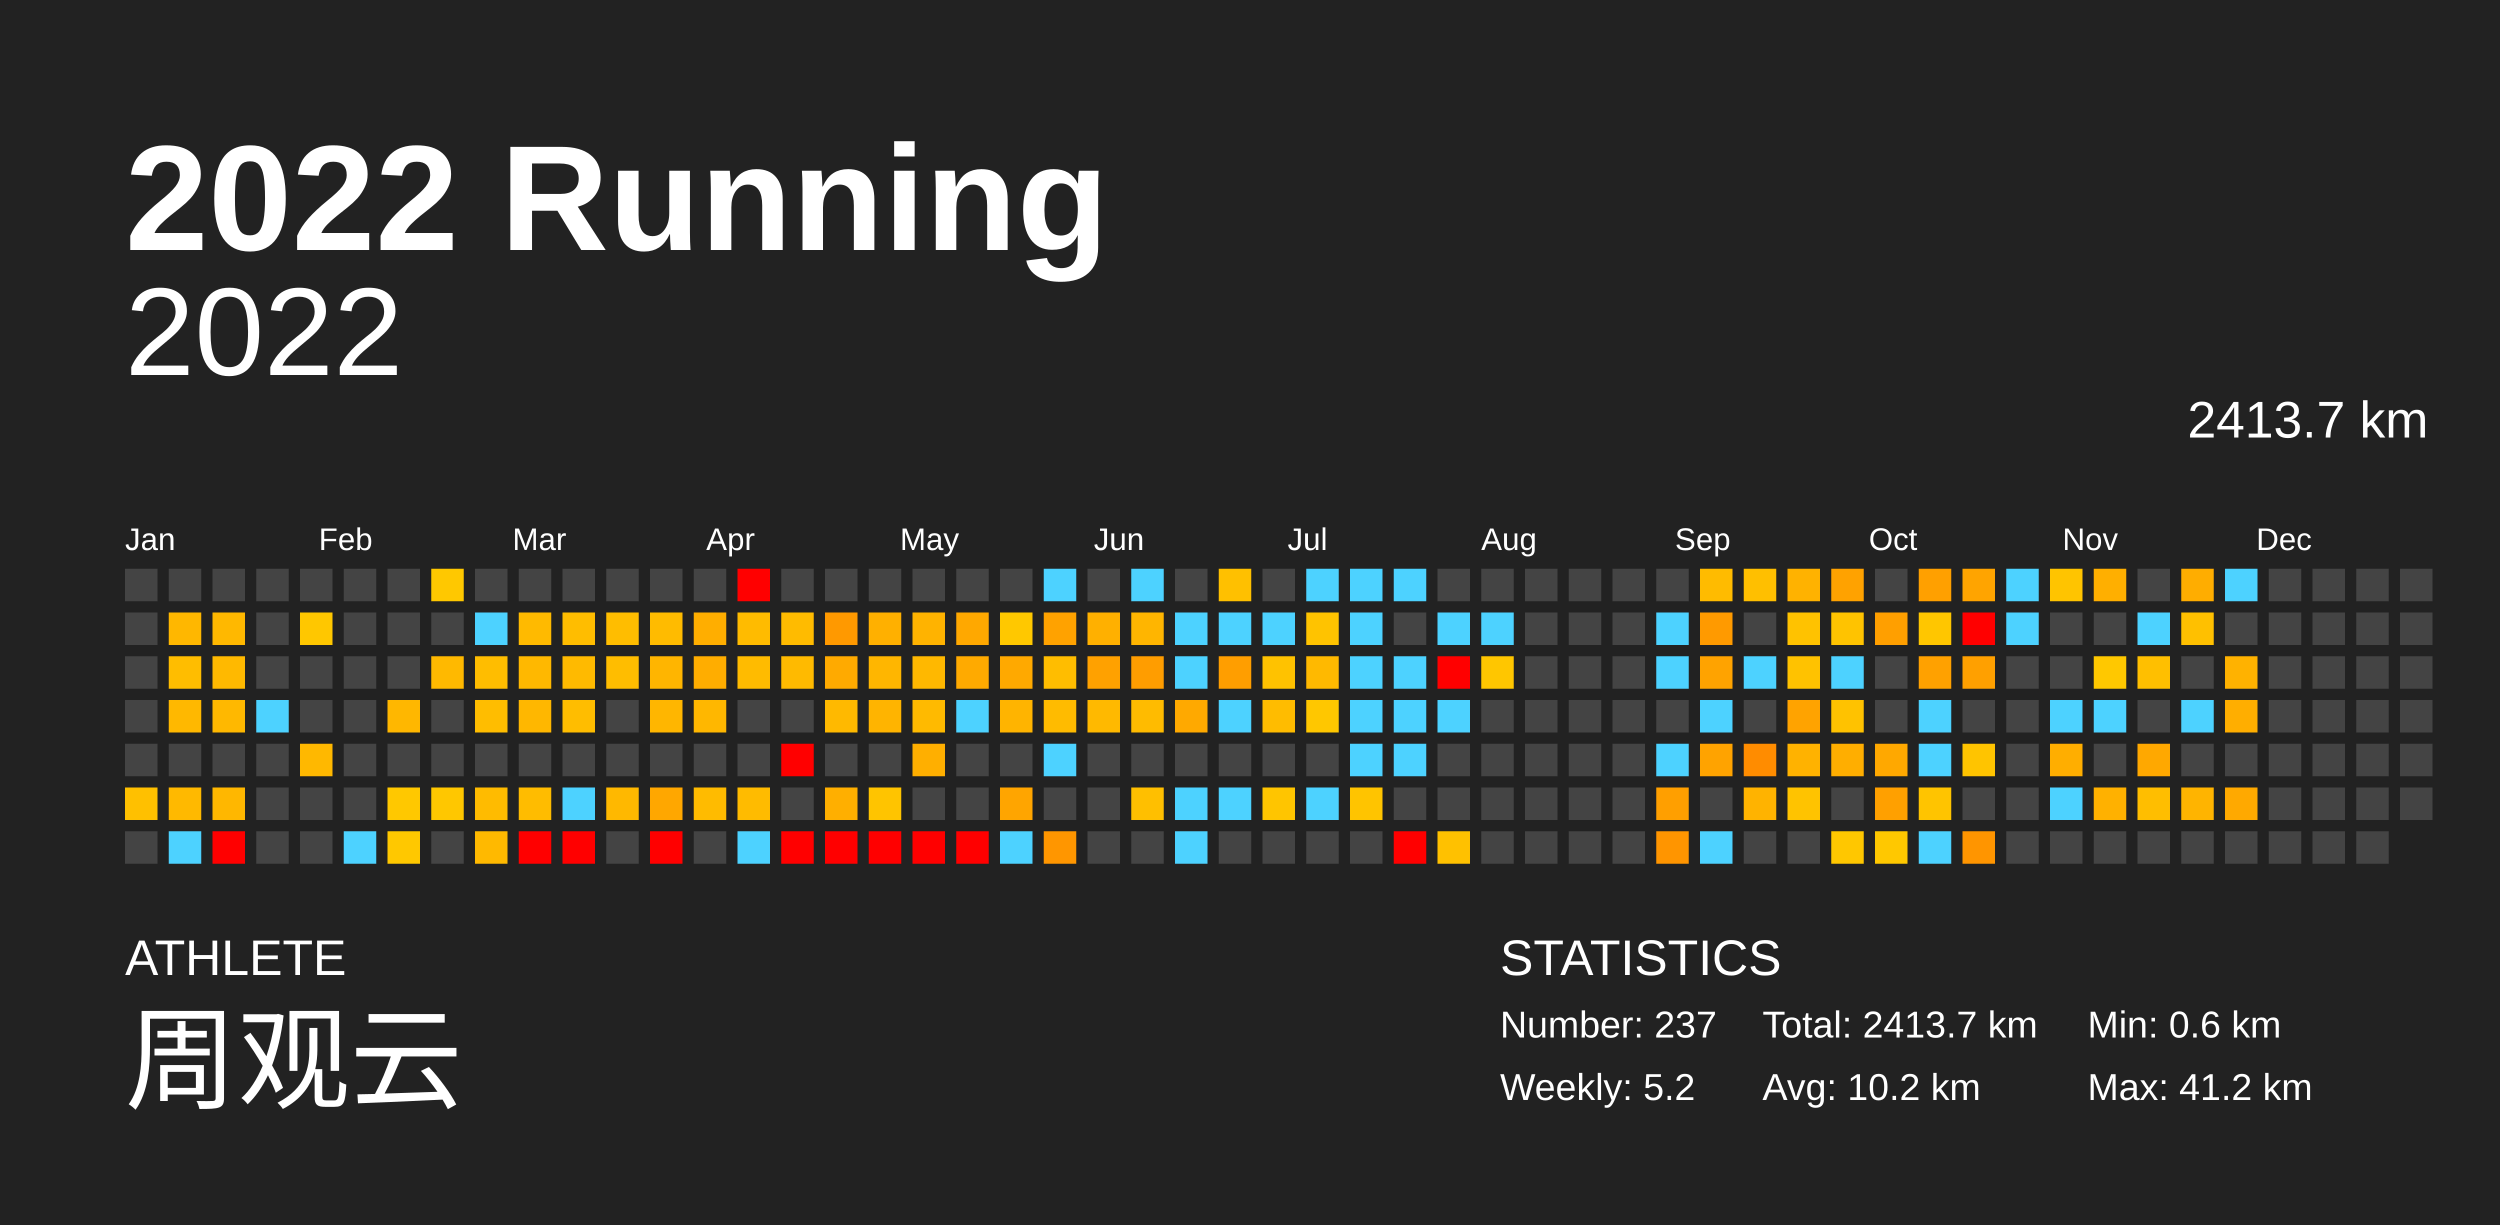
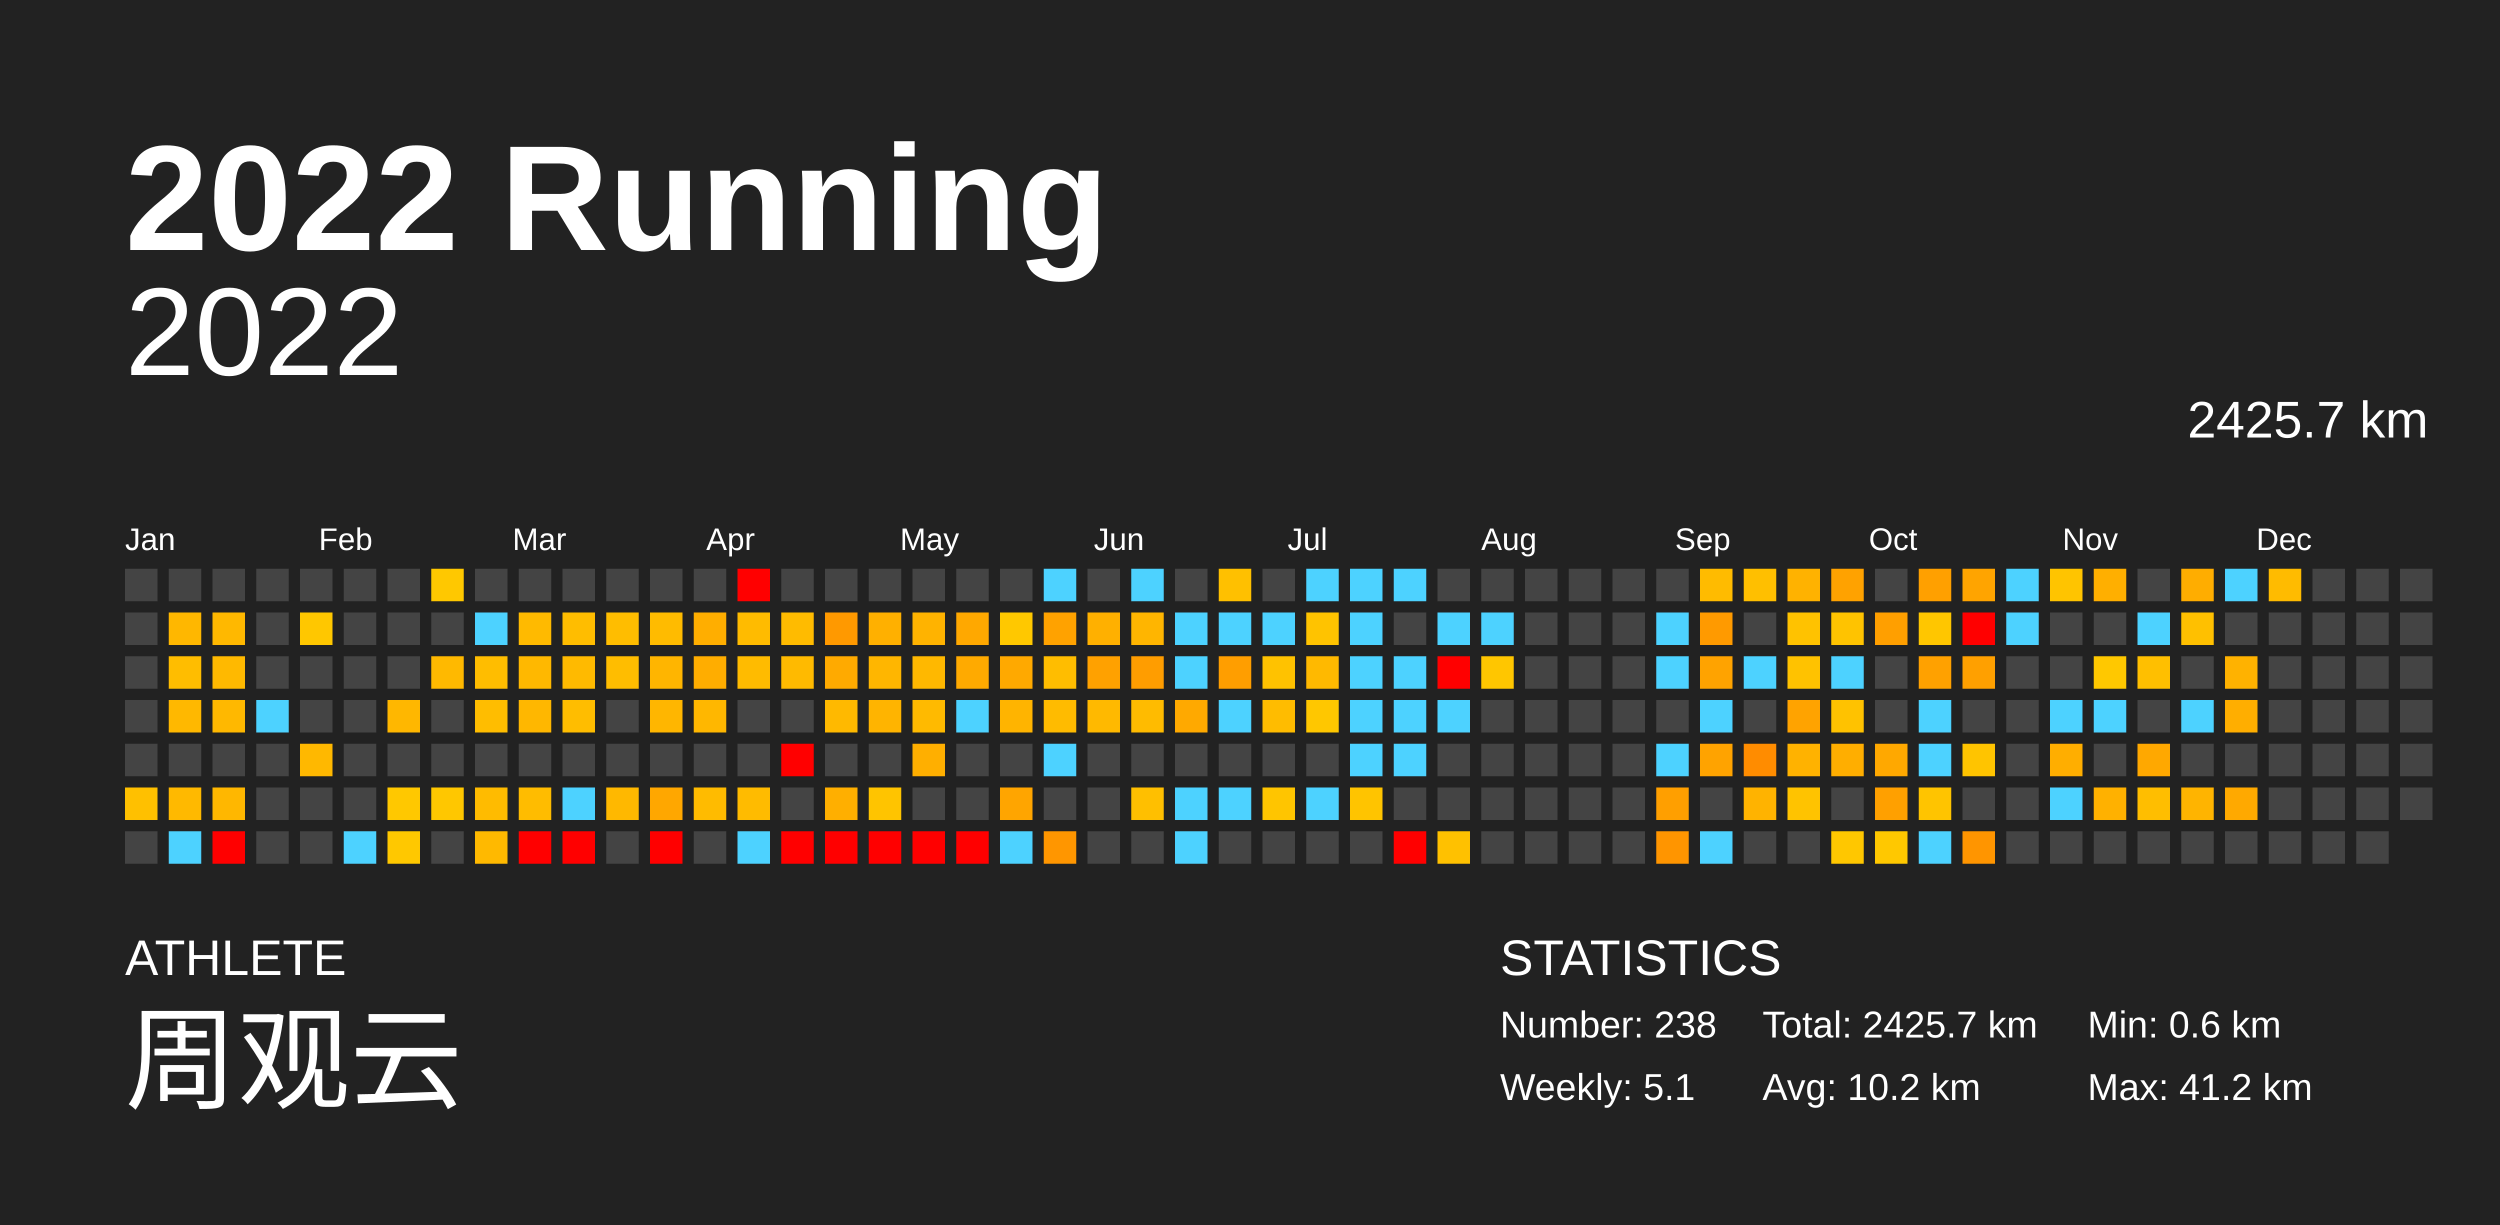
<svg xmlns="http://www.w3.org/2000/svg" baseProfile="full" height="98mm" version="1.1" viewBox="0,0,200,98" width="200mm">
  <defs />
  <rect fill="#222222" height="98" width="200" x="0" y="0" />
  <text fill="#FFFFFF" style="font-size:12px; font-family:Arial; font-weight:bold;" x="10" y="20">2022 Running</text>
  <text fill="#FFFFFF" style="font-size:4px; font-family:Arial" x="10" y="78">ATHLETE</text>
  <text fill="#FFFFFF" style="font-size:9px; font-family:Arial" x="10" y="88">周观云</text>
  <text fill="#FFFFFF" style="font-size:4px; font-family:Arial" x="120" y="78">STATISTICS</text>
-   <text fill="#FFFFFF" style="font-size:3px; font-family:Arial" x="120" y="83">Number: 237</text>
-   <text fill="#FFFFFF" style="font-size:3px; font-family:Arial" x="120" y="88">Weekly: 5.2</text>
-   <text fill="#FFFFFF" style="font-size:3px; font-family:Arial" x="141" y="83">Total: 2413.7 km</text>
+   <text fill="#FFFFFF" style="font-size:3px; font-family:Arial" x="120" y="83">Number: 238</text>
+   <text fill="#FFFFFF" style="font-size:3px; font-family:Arial" x="120" y="88">Weekly: 5.1</text>
+   <text fill="#FFFFFF" style="font-size:3px; font-family:Arial" x="141" y="83">Total: 2425.7 km</text>
  <text fill="#FFFFFF" style="font-size:3px; font-family:Arial" x="141" y="88">Avg: 10.2 km</text>
  <text fill="#FFFFFF" style="font-size:3px; font-family:Arial" x="167" y="83">Min: 0.6 km</text>
  <text fill="#FFFFFF" style="font-size:3px; font-family:Arial" x="167" y="88">Max: 41.2 km</text>
  <text alignment-baseline="hanging" fill="#FFFFFF" style="font-size:10.0px; font-family:Arial;" x="10" y="30">2022</text>
-   <text alignment-baseline="hanging" fill="#FFFFFF" style="font-size:4.125px; font-family:Arial;" x="175" y="35">2413.7 km</text>
+   <text alignment-baseline="hanging" fill="#FFFFFF" style="font-size:4.125px; font-family:Arial;" x="175" y="35">2425.7 km</text>
  <text fill="#FFFFFF" style="font-size:2.5px; font-family:Arial" x="10.0" y="44">Jan</text>
  <text fill="#FFFFFF" style="font-size:2.5px; font-family:Arial" x="25.5" y="44">Feb</text>
  <text fill="#FFFFFF" style="font-size:2.5px; font-family:Arial" x="41.0" y="44">Mar</text>
  <text fill="#FFFFFF" style="font-size:2.5px; font-family:Arial" x="56.5" y="44">Apr</text>
  <text fill="#FFFFFF" style="font-size:2.5px; font-family:Arial" x="72.0" y="44">May</text>
  <text fill="#FFFFFF" style="font-size:2.5px; font-family:Arial" x="87.5" y="44">Jun</text>
  <text fill="#FFFFFF" style="font-size:2.5px; font-family:Arial" x="103.0" y="44">Jul</text>
  <text fill="#FFFFFF" style="font-size:2.5px; font-family:Arial" x="118.5" y="44">Aug</text>
  <text fill="#FFFFFF" style="font-size:2.5px; font-family:Arial" x="134.0" y="44">Sep</text>
  <text fill="#FFFFFF" style="font-size:2.5px; font-family:Arial" x="149.5" y="44">Oct</text>
  <text fill="#FFFFFF" style="font-size:2.5px; font-family:Arial" x="165.0" y="44">Nov</text>
  <text fill="#FFFFFF" style="font-size:2.5px; font-family:Arial" x="180.5" y="44">Dec</text>
  <rect fill="#444444" height="2.6" width="2.6" x="10.0" y="45.5" />
  <rect fill="#444444" height="2.6" width="2.6" x="10.0" y="49.0" />
  <rect fill="#444444" height="2.6" width="2.6" x="10.0" y="52.5" />
  <rect fill="#444444" height="2.6" width="2.6" x="10.0" y="56.0" />
  <rect fill="#444444" height="2.6" width="2.6" x="10.0" y="59.5" />
  <rect fill="#ffc000" height="2.6" width="2.6" x="10.0" y="63.0" />
  <rect fill="#444444" height="2.6" width="2.6" x="10.0" y="66.5" />
  <rect fill="#444444" height="2.6" width="2.6" x="13.5" y="45.5" />
  <rect fill="#ffb700" height="2.6" width="2.6" x="13.5" y="49.0" />
  <rect fill="#ffbd00" height="2.6" width="2.6" x="13.5" y="52.5" />
  <rect fill="#ffb800" height="2.6" width="2.6" x="13.5" y="56.0" />
  <rect fill="#444444" height="2.6" width="2.6" x="13.5" y="59.5" />
  <rect fill="#ffb900" height="2.6" width="2.6" x="13.5" y="63.0" />
  <rect fill="#4dd2ff" height="2.6" width="2.6" x="13.5" y="66.5" />
  <rect fill="#444444" height="2.6" width="2.6" x="17.0" y="45.5" />
  <rect fill="#ffb800" height="2.6" width="2.6" x="17.0" y="49.0" />
  <rect fill="#ffb900" height="2.6" width="2.6" x="17.0" y="52.5" />
  <rect fill="#ffb800" height="2.6" width="2.6" x="17.0" y="56.0" />
  <rect fill="#444444" height="2.6" width="2.6" x="17.0" y="59.5" />
  <rect fill="#ffb700" height="2.6" width="2.6" x="17.0" y="63.0" />
  <rect fill="red" height="2.6" width="2.6" x="17.0" y="66.5" />
  <rect fill="#444444" height="2.6" width="2.6" x="20.5" y="45.5" />
  <rect fill="#444444" height="2.6" width="2.6" x="20.5" y="49.0" />
  <rect fill="#444444" height="2.6" width="2.6" x="20.5" y="52.5" />
  <rect fill="#4dd2ff" height="2.6" width="2.6" x="20.5" y="56.0" />
  <rect fill="#444444" height="2.6" width="2.6" x="20.5" y="59.5" />
  <rect fill="#444444" height="2.6" width="2.6" x="20.5" y="63.0" />
  <rect fill="#444444" height="2.6" width="2.6" x="20.5" y="66.5" />
  <rect fill="#444444" height="2.6" width="2.6" x="24.0" y="45.5" />
  <rect fill="#ffc700" height="2.6" width="2.6" x="24.0" y="49.0" />
  <rect fill="#444444" height="2.6" width="2.6" x="24.0" y="52.5" />
  <rect fill="#444444" height="2.6" width="2.6" x="24.0" y="56.0" />
  <rect fill="#ffb800" height="2.6" width="2.6" x="24.0" y="59.5" />
  <rect fill="#444444" height="2.6" width="2.6" x="24.0" y="63.0" />
  <rect fill="#444444" height="2.6" width="2.6" x="24.0" y="66.5" />
  <rect fill="#444444" height="2.6" width="2.6" x="27.5" y="45.5" />
  <rect fill="#444444" height="2.6" width="2.6" x="27.5" y="49.0" />
  <rect fill="#444444" height="2.6" width="2.6" x="27.5" y="52.5" />
  <rect fill="#444444" height="2.6" width="2.6" x="27.5" y="56.0" />
  <rect fill="#444444" height="2.6" width="2.6" x="27.5" y="59.5" />
  <rect fill="#444444" height="2.6" width="2.6" x="27.5" y="63.0" />
  <rect fill="#4dd2ff" height="2.6" width="2.6" x="27.5" y="66.5" />
  <rect fill="#444444" height="2.6" width="2.6" x="31.0" y="45.5" />
  <rect fill="#444444" height="2.6" width="2.6" x="31.0" y="49.0" />
  <rect fill="#444444" height="2.6" width="2.6" x="31.0" y="52.5" />
  <rect fill="#ffb700" height="2.6" width="2.6" x="31.0" y="56.0" />
  <rect fill="#444444" height="2.6" width="2.6" x="31.0" y="59.5" />
  <rect fill="#ffc800" height="2.6" width="2.6" x="31.0" y="63.0" />
  <rect fill="#ffc800" height="2.6" width="2.6" x="31.0" y="66.5" />
  <rect fill="#ffc800" height="2.6" width="2.6" x="34.5" y="45.5" />
  <rect fill="#444444" height="2.6" width="2.6" x="34.5" y="49.0" />
  <rect fill="#ffb900" height="2.6" width="2.6" x="34.5" y="52.5" />
  <rect fill="#444444" height="2.6" width="2.6" x="34.5" y="56.0" />
  <rect fill="#444444" height="2.6" width="2.6" x="34.5" y="59.5" />
  <rect fill="#ffc700" height="2.6" width="2.6" x="34.5" y="63.0" />
  <rect fill="#444444" height="2.6" width="2.6" x="34.5" y="66.5" />
  <rect fill="#444444" height="2.6" width="2.6" x="38.0" y="45.5" />
  <rect fill="#4dd2ff" height="2.6" width="2.6" x="38.0" y="49.0" />
  <rect fill="#ffbd00" height="2.6" width="2.6" x="38.0" y="52.5" />
  <rect fill="#ffbd00" height="2.6" width="2.6" x="38.0" y="56.0" />
  <rect fill="#444444" height="2.6" width="2.6" x="38.0" y="59.5" />
  <rect fill="#ffbb00" height="2.6" width="2.6" x="38.0" y="63.0" />
  <rect fill="#ffb900" height="2.6" width="2.6" x="38.0" y="66.5" />
  <rect fill="#444444" height="2.6" width="2.6" x="41.5" y="45.5" />
  <rect fill="#ffba00" height="2.6" width="2.6" x="41.5" y="49.0" />
  <rect fill="#ffb800" height="2.6" width="2.6" x="41.5" y="52.5" />
  <rect fill="#ffb700" height="2.6" width="2.6" x="41.5" y="56.0" />
  <rect fill="#444444" height="2.6" width="2.6" x="41.5" y="59.5" />
  <rect fill="#ffbc00" height="2.6" width="2.6" x="41.5" y="63.0" />
  <rect fill="red" height="2.6" width="2.6" x="41.5" y="66.5" />
  <rect fill="#444444" height="2.6" width="2.6" x="45.0" y="45.5" />
  <rect fill="#ffbd00" height="2.6" width="2.6" x="45.0" y="49.0" />
  <rect fill="#ffba00" height="2.6" width="2.6" x="45.0" y="52.5" />
  <rect fill="#ffbd00" height="2.6" width="2.6" x="45.0" y="56.0" />
  <rect fill="#444444" height="2.6" width="2.6" x="45.0" y="59.5" />
  <rect fill="#4dd2ff" height="2.6" width="2.6" x="45.0" y="63.0" />
  <rect fill="red" height="2.6" width="2.6" x="45.0" y="66.5" />
  <rect fill="#444444" height="2.6" width="2.6" x="48.5" y="45.5" />
  <rect fill="#ffbd00" height="2.6" width="2.6" x="48.5" y="49.0" />
  <rect fill="#ffbd00" height="2.6" width="2.6" x="48.5" y="52.5" />
  <rect fill="#444444" height="2.6" width="2.6" x="48.5" y="56.0" />
  <rect fill="#444444" height="2.6" width="2.6" x="48.5" y="59.5" />
  <rect fill="#ffb800" height="2.6" width="2.6" x="48.5" y="63.0" />
  <rect fill="#444444" height="2.6" width="2.6" x="48.5" y="66.5" />
  <rect fill="#444444" height="2.6" width="2.6" x="52.0" y="45.5" />
  <rect fill="#ffbb00" height="2.6" width="2.6" x="52.0" y="49.0" />
  <rect fill="#ffb500" height="2.6" width="2.6" x="52.0" y="52.5" />
  <rect fill="#ffb600" height="2.6" width="2.6" x="52.0" y="56.0" />
  <rect fill="#444444" height="2.6" width="2.6" x="52.0" y="59.5" />
  <rect fill="#ffa700" height="2.6" width="2.6" x="52.0" y="63.0" />
  <rect fill="red" height="2.6" width="2.6" x="52.0" y="66.5" />
  <rect fill="#444444" height="2.6" width="2.6" x="55.5" y="45.5" />
  <rect fill="#ffae00" height="2.6" width="2.6" x="55.5" y="49.0" />
  <rect fill="#ffad00" height="2.6" width="2.6" x="55.5" y="52.5" />
  <rect fill="#ffb700" height="2.6" width="2.6" x="55.5" y="56.0" />
  <rect fill="#444444" height="2.6" width="2.6" x="55.5" y="59.5" />
  <rect fill="#ffbb00" height="2.6" width="2.6" x="55.5" y="63.0" />
  <rect fill="#444444" height="2.6" width="2.6" x="55.5" y="66.5" />
  <rect fill="red" height="2.6" width="2.6" x="59.0" y="45.5" />
  <rect fill="#ffbb00" height="2.6" width="2.6" x="59.0" y="49.0" />
  <rect fill="#ffbb00" height="2.6" width="2.6" x="59.0" y="52.5" />
  <rect fill="#444444" height="2.6" width="2.6" x="59.0" y="56.0" />
  <rect fill="#444444" height="2.6" width="2.6" x="59.0" y="59.5" />
  <rect fill="#ffbb00" height="2.6" width="2.6" x="59.0" y="63.0" />
  <rect fill="#4dd2ff" height="2.6" width="2.6" x="59.0" y="66.5" />
  <rect fill="#444444" height="2.6" width="2.6" x="62.5" y="45.5" />
  <rect fill="#ffbb00" height="2.6" width="2.6" x="62.5" y="49.0" />
  <rect fill="#ffba00" height="2.6" width="2.6" x="62.5" y="52.5" />
  <rect fill="#444444" height="2.6" width="2.6" x="62.5" y="56.0" />
  <rect fill="red" height="2.6" width="2.6" x="62.5" y="59.5" />
  <rect fill="#444444" height="2.6" width="2.6" x="62.5" y="63.0" />
  <rect fill="red" height="2.6" width="2.6" x="62.5" y="66.5" />
  <rect fill="#444444" height="2.6" width="2.6" x="66.0" y="45.5" />
  <rect fill="#ff9900" height="2.6" width="2.6" x="66.0" y="49.0" />
  <rect fill="#ffaa00" height="2.6" width="2.6" x="66.0" y="52.5" />
  <rect fill="#ffb900" height="2.6" width="2.6" x="66.0" y="56.0" />
  <rect fill="#444444" height="2.6" width="2.6" x="66.0" y="59.5" />
  <rect fill="#ffaf00" height="2.6" width="2.6" x="66.0" y="63.0" />
  <rect fill="red" height="2.6" width="2.6" x="66.0" y="66.5" />
  <rect fill="#444444" height="2.6" width="2.6" x="69.5" y="45.5" />
  <rect fill="#ffb000" height="2.6" width="2.6" x="69.5" y="49.0" />
  <rect fill="#ffb600" height="2.6" width="2.6" x="69.5" y="52.5" />
  <rect fill="#ffb400" height="2.6" width="2.6" x="69.5" y="56.0" />
  <rect fill="#444444" height="2.6" width="2.6" x="69.5" y="59.5" />
  <rect fill="#ffc400" height="2.6" width="2.6" x="69.5" y="63.0" />
  <rect fill="red" height="2.6" width="2.6" x="69.5" y="66.5" />
  <rect fill="#444444" height="2.6" width="2.6" x="73.0" y="45.5" />
  <rect fill="#ffb300" height="2.6" width="2.6" x="73.0" y="49.0" />
  <rect fill="#ffb800" height="2.6" width="2.6" x="73.0" y="52.5" />
  <rect fill="#ffba00" height="2.6" width="2.6" x="73.0" y="56.0" />
  <rect fill="#ffaf00" height="2.6" width="2.6" x="73.0" y="59.5" />
  <rect fill="#444444" height="2.6" width="2.6" x="73.0" y="63.0" />
  <rect fill="red" height="2.6" width="2.6" x="73.0" y="66.5" />
  <rect fill="#444444" height="2.6" width="2.6" x="76.5" y="45.5" />
  <rect fill="#ffa800" height="2.6" width="2.6" x="76.5" y="49.0" />
  <rect fill="#ffaa00" height="2.6" width="2.6" x="76.5" y="52.5" />
  <rect fill="#4dd2ff" height="2.6" width="2.6" x="76.5" y="56.0" />
  <rect fill="#444444" height="2.6" width="2.6" x="76.5" y="59.5" />
  <rect fill="#444444" height="2.6" width="2.6" x="76.5" y="63.0" />
  <rect fill="red" height="2.6" width="2.6" x="76.5" y="66.5" />
  <rect fill="#444444" height="2.6" width="2.6" x="80.0" y="45.5" />
  <rect fill="#ffc800" height="2.6" width="2.6" x="80.0" y="49.0" />
  <rect fill="#ffa900" height="2.6" width="2.6" x="80.0" y="52.5" />
  <rect fill="#ffb400" height="2.6" width="2.6" x="80.0" y="56.0" />
  <rect fill="#444444" height="2.6" width="2.6" x="80.0" y="59.5" />
  <rect fill="#ffa500" height="2.6" width="2.6" x="80.0" y="63.0" />
  <rect fill="#4dd2ff" height="2.6" width="2.6" x="80.0" y="66.5" />
  <rect fill="#4dd2ff" height="2.6" width="2.6" x="83.5" y="45.5" />
  <rect fill="#ffa200" height="2.6" width="2.6" x="83.5" y="49.0" />
  <rect fill="#ffbd00" height="2.6" width="2.6" x="83.5" y="52.5" />
  <rect fill="#ffbb00" height="2.6" width="2.6" x="83.5" y="56.0" />
  <rect fill="#4dd2ff" height="2.6" width="2.6" x="83.5" y="59.5" />
  <rect fill="#444444" height="2.6" width="2.6" x="83.5" y="63.0" />
  <rect fill="#ff9600" height="2.6" width="2.6" x="83.5" y="66.5" />
  <rect fill="#444444" height="2.6" width="2.6" x="87.0" y="45.5" />
  <rect fill="#ffb000" height="2.6" width="2.6" x="87.0" y="49.0" />
  <rect fill="#ffa100" height="2.6" width="2.6" x="87.0" y="52.5" />
  <rect fill="#ffb900" height="2.6" width="2.6" x="87.0" y="56.0" />
  <rect fill="#444444" height="2.6" width="2.6" x="87.0" y="59.5" />
  <rect fill="#444444" height="2.6" width="2.6" x="87.0" y="63.0" />
  <rect fill="#444444" height="2.6" width="2.6" x="87.0" y="66.5" />
  <rect fill="#4dd2ff" height="2.6" width="2.6" x="90.5" y="45.5" />
  <rect fill="#ffb500" height="2.6" width="2.6" x="90.5" y="49.0" />
  <rect fill="#ff9d00" height="2.6" width="2.6" x="90.5" y="52.5" />
  <rect fill="#ffbb00" height="2.6" width="2.6" x="90.5" y="56.0" />
  <rect fill="#444444" height="2.6" width="2.6" x="90.5" y="59.5" />
  <rect fill="#ffbf00" height="2.6" width="2.6" x="90.5" y="63.0" />
  <rect fill="#444444" height="2.6" width="2.6" x="90.5" y="66.5" />
  <rect fill="#444444" height="2.6" width="2.6" x="94.0" y="45.5" />
  <rect fill="#4dd2ff" height="2.6" width="2.6" x="94.0" y="49.0" />
  <rect fill="#4dd2ff" height="2.6" width="2.6" x="94.0" y="52.5" />
  <rect fill="#ffa900" height="2.6" width="2.6" x="94.0" y="56.0" />
  <rect fill="#444444" height="2.6" width="2.6" x="94.0" y="59.5" />
  <rect fill="#4dd2ff" height="2.6" width="2.6" x="94.0" y="63.0" />
  <rect fill="#4dd2ff" height="2.6" width="2.6" x="94.0" y="66.5" />
  <rect fill="#ffc000" height="2.6" width="2.6" x="97.5" y="45.5" />
  <rect fill="#4dd2ff" height="2.6" width="2.6" x="97.5" y="49.0" />
  <rect fill="#ff9e00" height="2.6" width="2.6" x="97.5" y="52.5" />
  <rect fill="#4dd2ff" height="2.6" width="2.6" x="97.5" y="56.0" />
  <rect fill="#444444" height="2.6" width="2.6" x="97.5" y="59.5" />
  <rect fill="#4dd2ff" height="2.6" width="2.6" x="97.5" y="63.0" />
  <rect fill="#444444" height="2.6" width="2.6" x="97.5" y="66.5" />
  <rect fill="#444444" height="2.6" width="2.6" x="101.0" y="45.5" />
  <rect fill="#4dd2ff" height="2.6" width="2.6" x="101.0" y="49.0" />
  <rect fill="#ffc200" height="2.6" width="2.6" x="101.0" y="52.5" />
  <rect fill="#ffbc00" height="2.6" width="2.6" x="101.0" y="56.0" />
  <rect fill="#444444" height="2.6" width="2.6" x="101.0" y="59.5" />
  <rect fill="#ffc500" height="2.6" width="2.6" x="101.0" y="63.0" />
  <rect fill="#444444" height="2.6" width="2.6" x="101.0" y="66.5" />
  <rect fill="#4dd2ff" height="2.6" width="2.6" x="104.5" y="45.5" />
  <rect fill="#ffc300" height="2.6" width="2.6" x="104.5" y="49.0" />
  <rect fill="#ffb900" height="2.6" width="2.6" x="104.5" y="52.5" />
  <rect fill="#ffc700" height="2.6" width="2.6" x="104.5" y="56.0" />
  <rect fill="#444444" height="2.6" width="2.6" x="104.5" y="59.5" />
  <rect fill="#4dd2ff" height="2.6" width="2.6" x="104.5" y="63.0" />
  <rect fill="#444444" height="2.6" width="2.6" x="104.5" y="66.5" />
  <rect fill="#4dd2ff" height="2.6" width="2.6" x="108.0" y="45.5" />
  <rect fill="#4dd2ff" height="2.6" width="2.6" x="108.0" y="49.0" />
  <rect fill="#4dd2ff" height="2.6" width="2.6" x="108.0" y="52.5" />
  <rect fill="#4dd2ff" height="2.6" width="2.6" x="108.0" y="56.0" />
  <rect fill="#4dd2ff" height="2.6" width="2.6" x="108.0" y="59.5" />
  <rect fill="#ffc400" height="2.6" width="2.6" x="108.0" y="63.0" />
  <rect fill="#444444" height="2.6" width="2.6" x="108.0" y="66.5" />
  <rect fill="#4dd2ff" height="2.6" width="2.6" x="111.5" y="45.5" />
  <rect fill="#444444" height="2.6" width="2.6" x="111.5" y="49.0" />
  <rect fill="#4dd2ff" height="2.6" width="2.6" x="111.5" y="52.5" />
  <rect fill="#4dd2ff" height="2.6" width="2.6" x="111.5" y="56.0" />
  <rect fill="#4dd2ff" height="2.6" width="2.6" x="111.5" y="59.5" />
  <rect fill="#444444" height="2.6" width="2.6" x="111.5" y="63.0" />
  <rect fill="red" height="2.6" width="2.6" x="111.5" y="66.5" />
  <rect fill="#444444" height="2.6" width="2.6" x="115.0" y="45.5" />
  <rect fill="#4dd2ff" height="2.6" width="2.6" x="115.0" y="49.0" />
  <rect fill="red" height="2.6" width="2.6" x="115.0" y="52.5" />
  <rect fill="#4dd2ff" height="2.6" width="2.6" x="115.0" y="56.0" />
  <rect fill="#444444" height="2.6" width="2.6" x="115.0" y="59.5" />
  <rect fill="#444444" height="2.6" width="2.6" x="115.0" y="63.0" />
  <rect fill="#ffc100" height="2.6" width="2.6" x="115.0" y="66.5" />
  <rect fill="#444444" height="2.6" width="2.6" x="118.5" y="45.5" />
  <rect fill="#4dd2ff" height="2.6" width="2.6" x="118.5" y="49.0" />
  <rect fill="#ffc600" height="2.6" width="2.6" x="118.5" y="52.5" />
  <rect fill="#444444" height="2.6" width="2.6" x="118.5" y="56.0" />
  <rect fill="#444444" height="2.6" width="2.6" x="118.5" y="59.5" />
  <rect fill="#444444" height="2.6" width="2.6" x="118.5" y="63.0" />
  <rect fill="#444444" height="2.6" width="2.6" x="118.5" y="66.5" />
  <rect fill="#444444" height="2.6" width="2.6" x="122.0" y="45.5" />
  <rect fill="#444444" height="2.6" width="2.6" x="122.0" y="49.0" />
  <rect fill="#444444" height="2.6" width="2.6" x="122.0" y="52.5" />
  <rect fill="#444444" height="2.6" width="2.6" x="122.0" y="56.0" />
  <rect fill="#444444" height="2.6" width="2.6" x="122.0" y="59.5" />
  <rect fill="#444444" height="2.6" width="2.6" x="122.0" y="63.0" />
  <rect fill="#444444" height="2.6" width="2.6" x="122.0" y="66.5" />
  <rect fill="#444444" height="2.6" width="2.6" x="125.5" y="45.5" />
  <rect fill="#444444" height="2.6" width="2.6" x="125.5" y="49.0" />
  <rect fill="#444444" height="2.6" width="2.6" x="125.5" y="52.5" />
  <rect fill="#444444" height="2.6" width="2.6" x="125.5" y="56.0" />
  <rect fill="#444444" height="2.6" width="2.6" x="125.5" y="59.5" />
  <rect fill="#444444" height="2.6" width="2.6" x="125.5" y="63.0" />
  <rect fill="#444444" height="2.6" width="2.6" x="125.5" y="66.5" />
  <rect fill="#444444" height="2.6" width="2.6" x="129.0" y="45.5" />
  <rect fill="#444444" height="2.6" width="2.6" x="129.0" y="49.0" />
  <rect fill="#444444" height="2.6" width="2.6" x="129.0" y="52.5" />
  <rect fill="#444444" height="2.6" width="2.6" x="129.0" y="56.0" />
  <rect fill="#444444" height="2.6" width="2.6" x="129.0" y="59.5" />
  <rect fill="#444444" height="2.6" width="2.6" x="129.0" y="63.0" />
  <rect fill="#444444" height="2.6" width="2.6" x="129.0" y="66.5" />
  <rect fill="#444444" height="2.6" width="2.6" x="132.5" y="45.5" />
  <rect fill="#4dd2ff" height="2.6" width="2.6" x="132.5" y="49.0" />
  <rect fill="#4dd2ff" height="2.6" width="2.6" x="132.5" y="52.5" />
  <rect fill="#444444" height="2.6" width="2.6" x="132.5" y="56.0" />
  <rect fill="#4dd2ff" height="2.6" width="2.6" x="132.5" y="59.5" />
  <rect fill="#ff9f00" height="2.6" width="2.6" x="132.5" y="63.0" />
  <rect fill="#ff9500" height="2.6" width="2.6" x="132.5" y="66.5" />
  <rect fill="#ffbb00" height="2.6" width="2.6" x="136.0" y="45.5" />
  <rect fill="#ff9a00" height="2.6" width="2.6" x="136.0" y="49.0" />
  <rect fill="#ffa300" height="2.6" width="2.6" x="136.0" y="52.5" />
  <rect fill="#4dd2ff" height="2.6" width="2.6" x="136.0" y="56.0" />
  <rect fill="#ffa300" height="2.6" width="2.6" x="136.0" y="59.5" />
  <rect fill="#444444" height="2.6" width="2.6" x="136.0" y="63.0" />
  <rect fill="#4dd2ff" height="2.6" width="2.6" x="136.0" y="66.5" />
  <rect fill="#ffbf00" height="2.6" width="2.6" x="139.5" y="45.5" />
  <rect fill="#444444" height="2.6" width="2.6" x="139.5" y="49.0" />
  <rect fill="#4dd2ff" height="2.6" width="2.6" x="139.5" y="52.5" />
  <rect fill="#444444" height="2.6" width="2.6" x="139.5" y="56.0" />
  <rect fill="#ff8c00" height="2.6" width="2.6" x="139.5" y="59.5" />
  <rect fill="#ffb300" height="2.6" width="2.6" x="139.5" y="63.0" />
  <rect fill="#444444" height="2.6" width="2.6" x="139.5" y="66.5" />
  <rect fill="#ffb200" height="2.6" width="2.6" x="143.0" y="45.5" />
  <rect fill="#ffc200" height="2.6" width="2.6" x="143.0" y="49.0" />
  <rect fill="#ffc200" height="2.6" width="2.6" x="143.0" y="52.5" />
  <rect fill="#ffa300" height="2.6" width="2.6" x="143.0" y="56.0" />
  <rect fill="#ffb200" height="2.6" width="2.6" x="143.0" y="59.5" />
  <rect fill="#ffc300" height="2.6" width="2.6" x="143.0" y="63.0" />
  <rect fill="#444444" height="2.6" width="2.6" x="143.0" y="66.5" />
  <rect fill="#ffa200" height="2.6" width="2.6" x="146.5" y="45.5" />
  <rect fill="#ffc300" height="2.6" width="2.6" x="146.5" y="49.0" />
  <rect fill="#4dd2ff" height="2.6" width="2.6" x="146.5" y="52.5" />
  <rect fill="#ffc200" height="2.6" width="2.6" x="146.5" y="56.0" />
  <rect fill="#ffae00" height="2.6" width="2.6" x="146.5" y="59.5" />
  <rect fill="#444444" height="2.6" width="2.6" x="146.5" y="63.0" />
  <rect fill="#ffc700" height="2.6" width="2.6" x="146.5" y="66.5" />
  <rect fill="#444444" height="2.6" width="2.6" x="150.0" y="45.5" />
  <rect fill="#ff9f00" height="2.6" width="2.6" x="150.0" y="49.0" />
  <rect fill="#444444" height="2.6" width="2.6" x="150.0" y="52.5" />
  <rect fill="#444444" height="2.6" width="2.6" x="150.0" y="56.0" />
  <rect fill="#ffa800" height="2.6" width="2.6" x="150.0" y="59.5" />
  <rect fill="#ffa000" height="2.6" width="2.6" x="150.0" y="63.0" />
  <rect fill="#ffc800" height="2.6" width="2.6" x="150.0" y="66.5" />
  <rect fill="#ffa000" height="2.6" width="2.6" x="153.5" y="45.5" />
  <rect fill="#ffc600" height="2.6" width="2.6" x="153.5" y="49.0" />
  <rect fill="#ffa100" height="2.6" width="2.6" x="153.5" y="52.5" />
  <rect fill="#4dd2ff" height="2.6" width="2.6" x="153.5" y="56.0" />
  <rect fill="#4dd2ff" height="2.6" width="2.6" x="153.5" y="59.5" />
  <rect fill="#ffc400" height="2.6" width="2.6" x="153.5" y="63.0" />
  <rect fill="#4dd2ff" height="2.6" width="2.6" x="153.5" y="66.5" />
  <rect fill="#ffa400" height="2.6" width="2.6" x="157.0" y="45.5" />
  <rect fill="red" height="2.6" width="2.6" x="157.0" y="49.0" />
  <rect fill="#ffa000" height="2.6" width="2.6" x="157.0" y="52.5" />
  <rect fill="#444444" height="2.6" width="2.6" x="157.0" y="56.0" />
  <rect fill="#ffc400" height="2.6" width="2.6" x="157.0" y="59.5" />
  <rect fill="#444444" height="2.6" width="2.6" x="157.0" y="63.0" />
  <rect fill="#ff9500" height="2.6" width="2.6" x="157.0" y="66.5" />
  <rect fill="#4dd2ff" height="2.6" width="2.6" x="160.5" y="45.5" />
  <rect fill="#4dd2ff" height="2.6" width="2.6" x="160.5" y="49.0" />
  <rect fill="#444444" height="2.6" width="2.6" x="160.5" y="52.5" />
  <rect fill="#444444" height="2.6" width="2.6" x="160.5" y="56.0" />
  <rect fill="#444444" height="2.6" width="2.6" x="160.5" y="59.5" />
  <rect fill="#444444" height="2.6" width="2.6" x="160.5" y="63.0" />
  <rect fill="#444444" height="2.6" width="2.6" x="160.5" y="66.5" />
  <rect fill="#ffc400" height="2.6" width="2.6" x="164.0" y="45.5" />
  <rect fill="#444444" height="2.6" width="2.6" x="164.0" y="49.0" />
  <rect fill="#444444" height="2.6" width="2.6" x="164.0" y="52.5" />
  <rect fill="#4dd2ff" height="2.6" width="2.6" x="164.0" y="56.0" />
  <rect fill="#ffae00" height="2.6" width="2.6" x="164.0" y="59.5" />
  <rect fill="#4dd2ff" height="2.6" width="2.6" x="164.0" y="63.0" />
  <rect fill="#444444" height="2.6" width="2.6" x="164.0" y="66.5" />
  <rect fill="#ffaf00" height="2.6" width="2.6" x="167.5" y="45.5" />
  <rect fill="#444444" height="2.6" width="2.6" x="167.5" y="49.0" />
  <rect fill="#ffc800" height="2.6" width="2.6" x="167.5" y="52.5" />
  <rect fill="#4dd2ff" height="2.6" width="2.6" x="167.5" y="56.0" />
  <rect fill="#444444" height="2.6" width="2.6" x="167.5" y="59.5" />
  <rect fill="#ffb100" height="2.6" width="2.6" x="167.5" y="63.0" />
  <rect fill="#444444" height="2.6" width="2.6" x="167.5" y="66.5" />
  <rect fill="#444444" height="2.6" width="2.6" x="171.0" y="45.5" />
  <rect fill="#4dd2ff" height="2.6" width="2.6" x="171.0" y="49.0" />
  <rect fill="#ffbf00" height="2.6" width="2.6" x="171.0" y="52.5" />
  <rect fill="#444444" height="2.6" width="2.6" x="171.0" y="56.0" />
  <rect fill="#ffa800" height="2.6" width="2.6" x="171.0" y="59.5" />
  <rect fill="#ffbe00" height="2.6" width="2.6" x="171.0" y="63.0" />
  <rect fill="#444444" height="2.6" width="2.6" x="171.0" y="66.5" />
  <rect fill="#ffad00" height="2.6" width="2.6" x="174.5" y="45.5" />
  <rect fill="#ffc000" height="2.6" width="2.6" x="174.5" y="49.0" />
  <rect fill="#444444" height="2.6" width="2.6" x="174.5" y="52.5" />
  <rect fill="#4dd2ff" height="2.6" width="2.6" x="174.5" y="56.0" />
  <rect fill="#444444" height="2.6" width="2.6" x="174.5" y="59.5" />
  <rect fill="#ffb400" height="2.6" width="2.6" x="174.5" y="63.0" />
  <rect fill="#444444" height="2.6" width="2.6" x="174.5" y="66.5" />
  <rect fill="#4dd2ff" height="2.6" width="2.6" x="178.0" y="45.5" />
  <rect fill="#444444" height="2.6" width="2.6" x="178.0" y="49.0" />
  <rect fill="#ffb200" height="2.6" width="2.6" x="178.0" y="52.5" />
  <rect fill="#ffae00" height="2.6" width="2.6" x="178.0" y="56.0" />
  <rect fill="#444444" height="2.6" width="2.6" x="178.0" y="59.5" />
  <rect fill="#ffa900" height="2.6" width="2.6" x="178.0" y="63.0" />
  <rect fill="#444444" height="2.6" width="2.6" x="178.0" y="66.5" />
-   <rect fill="#444444" height="2.6" width="2.6" x="181.5" y="45.5" />
+   <rect fill="#ffbb00" height="2.6" width="2.6" x="181.5" y="45.5" />
  <rect fill="#444444" height="2.6" width="2.6" x="181.5" y="49.0" />
  <rect fill="#444444" height="2.6" width="2.6" x="181.5" y="52.5" />
  <rect fill="#444444" height="2.6" width="2.6" x="181.5" y="56.0" />
  <rect fill="#444444" height="2.6" width="2.6" x="181.5" y="59.5" />
  <rect fill="#444444" height="2.6" width="2.6" x="181.5" y="63.0" />
  <rect fill="#444444" height="2.6" width="2.6" x="181.5" y="66.5" />
  <rect fill="#444444" height="2.6" width="2.6" x="185.0" y="45.5" />
  <rect fill="#444444" height="2.6" width="2.6" x="185.0" y="49.0" />
  <rect fill="#444444" height="2.6" width="2.6" x="185.0" y="52.5" />
  <rect fill="#444444" height="2.6" width="2.6" x="185.0" y="56.0" />
  <rect fill="#444444" height="2.6" width="2.6" x="185.0" y="59.5" />
  <rect fill="#444444" height="2.6" width="2.6" x="185.0" y="63.0" />
  <rect fill="#444444" height="2.6" width="2.6" x="185.0" y="66.5" />
  <rect fill="#444444" height="2.6" width="2.6" x="188.5" y="45.5" />
  <rect fill="#444444" height="2.6" width="2.6" x="188.5" y="49.0" />
  <rect fill="#444444" height="2.6" width="2.6" x="188.5" y="52.5" />
  <rect fill="#444444" height="2.6" width="2.6" x="188.5" y="56.0" />
  <rect fill="#444444" height="2.6" width="2.6" x="188.5" y="59.5" />
  <rect fill="#444444" height="2.6" width="2.6" x="188.5" y="63.0" />
  <rect fill="#444444" height="2.6" width="2.6" x="188.5" y="66.5" />
  <rect fill="#444444" height="2.6" width="2.6" x="192.0" y="45.5" />
  <rect fill="#444444" height="2.6" width="2.6" x="192.0" y="49.0" />
  <rect fill="#444444" height="2.6" width="2.6" x="192.0" y="52.5" />
  <rect fill="#444444" height="2.6" width="2.6" x="192.0" y="56.0" />
  <rect fill="#444444" height="2.6" width="2.6" x="192.0" y="59.5" />
  <rect fill="#444444" height="2.6" width="2.6" x="192.0" y="63.0" />
</svg>
